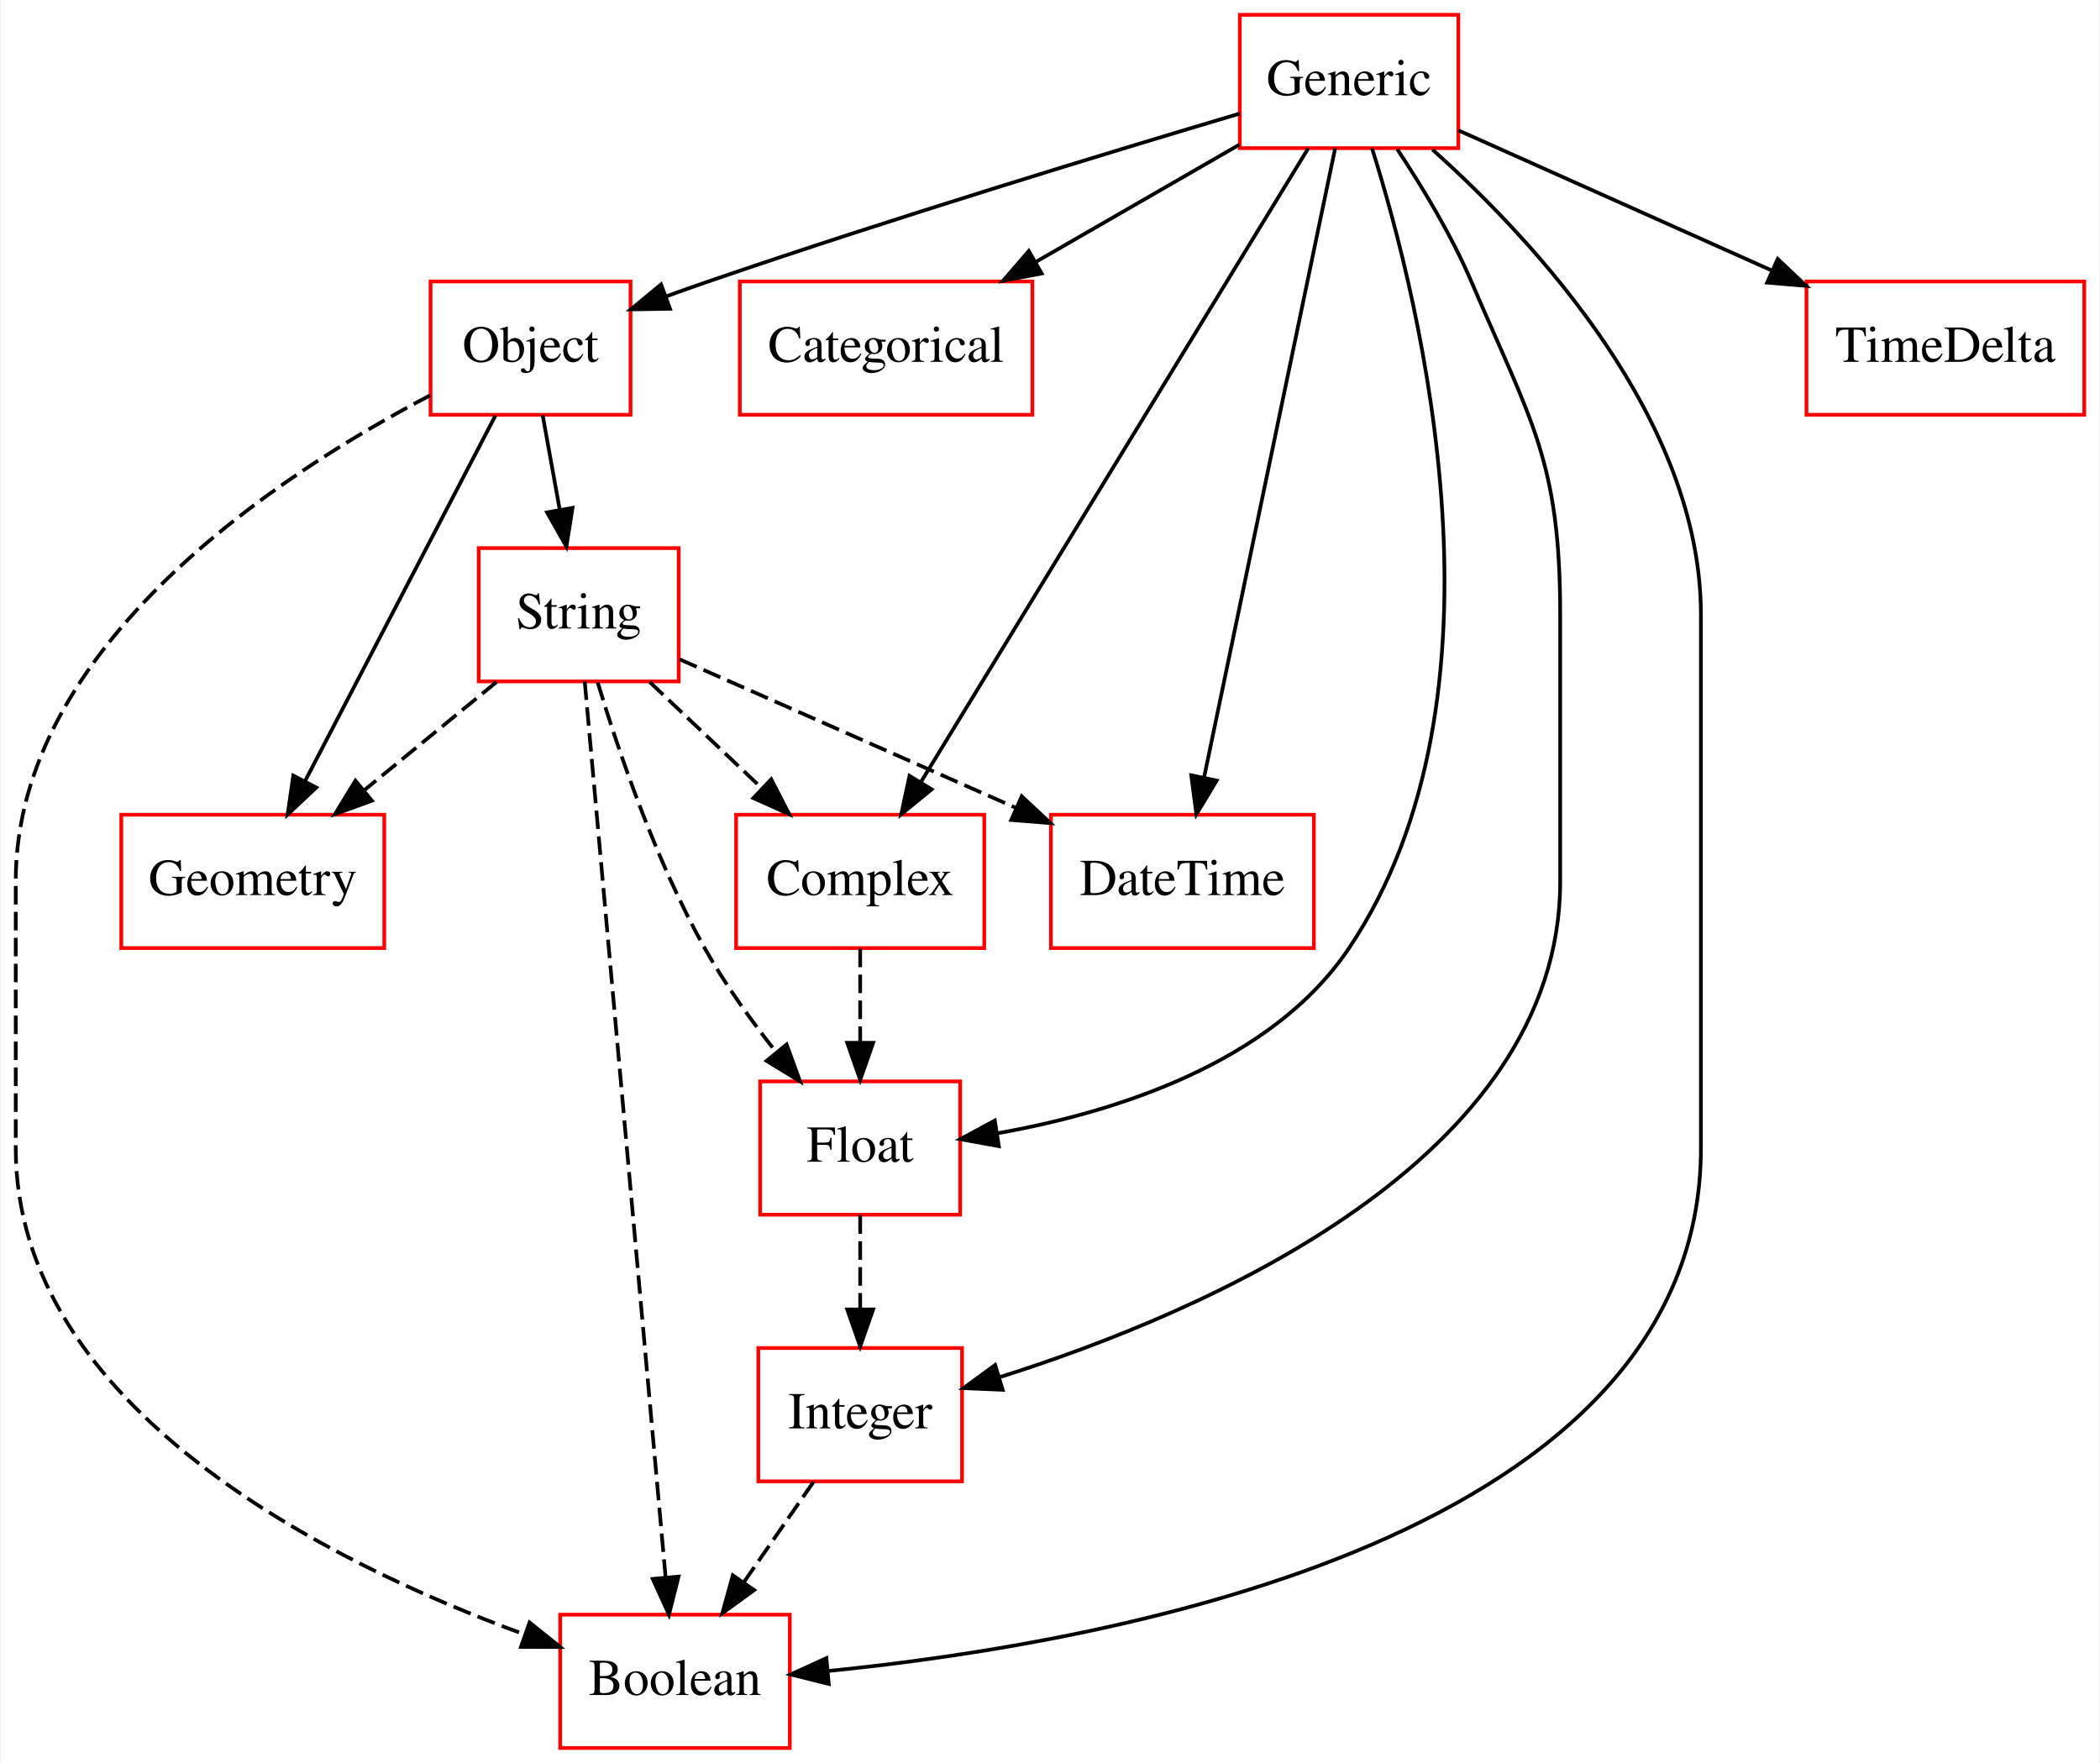
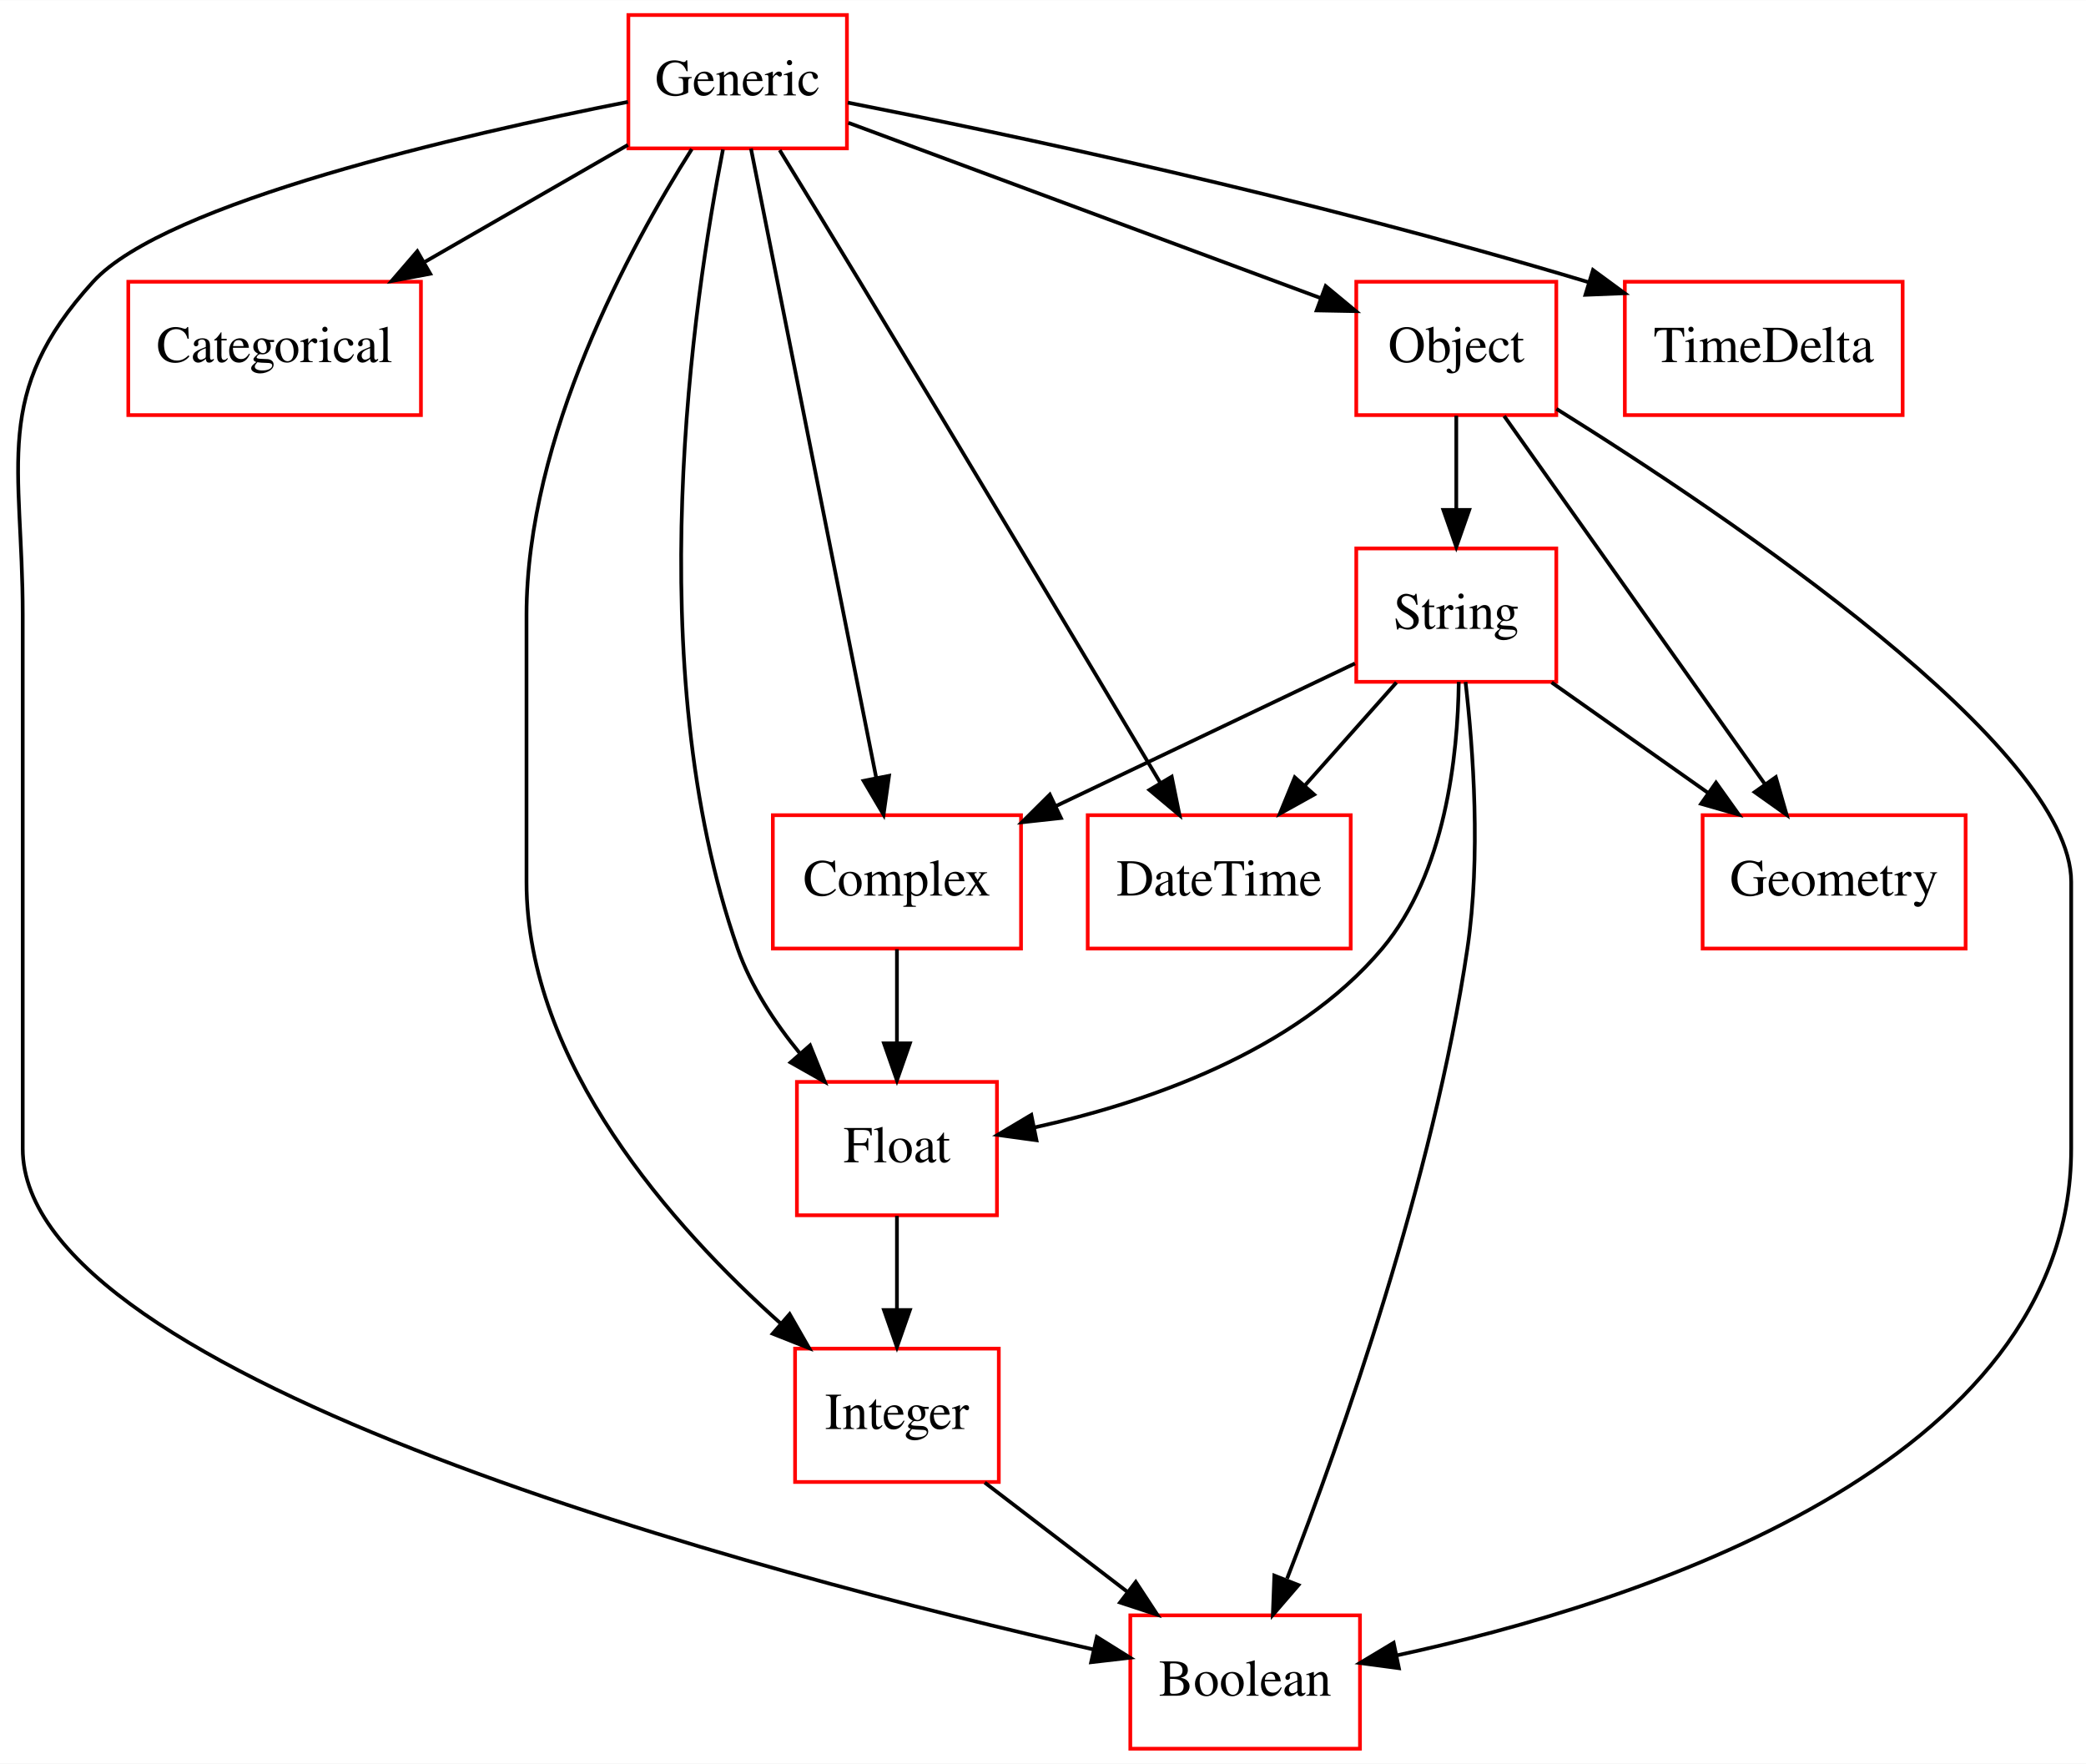
- <svg xmlns="http://www.w3.org/2000/svg" width="567pt" height="476pt" viewBox="0.00 0.00 566.50 476.00">
+ <svg xmlns="http://www.w3.org/2000/svg" width="563pt" height="476pt" viewBox="0.00 0.00 563.13 476.00">
  <g id="graph0" class="graph" transform="scale(1 1) rotate(0) translate(4 472)">
-     <polygon fill="#ffffff" stroke="transparent" points="-4,4 -4,-472 562.5,-472 562.5,4 -4,4" />
+     <polygon fill="#ffffff" stroke="transparent" points="-4,4 -4,-472 559.134,-472 559.134,4 -4,4" />
    <g id="node1" class="node">
-       <polygon fill="none" stroke="#ff0000" points="99.5,-252 28.5,-252 28.5,-216 99.5,-216 99.5,-252" />
-       <text text-anchor="middle" x="64" y="-230.3" font-family="Times,serif" font-size="14.00" fill="#000000">Geometry</text>
+       <polygon fill="none" stroke="#ff0000" points="363.134,-36 301.134,-36 301.134,0 363.134,0 363.134,-36" />
+       <text text-anchor="middle" x="332.134" y="-14.3" font-family="Times,serif" font-size="14.00" fill="#000000">Boolean</text>
    </g>
    <g id="node2" class="node">
-       <polygon fill="none" stroke="#ff0000" points="261.5,-252 194.5,-252 194.5,-216 261.5,-216 261.5,-252" />
-       <text text-anchor="middle" x="228" y="-230.3" font-family="Times,serif" font-size="14.00" fill="#000000">Complex</text>
+       <polygon fill="none" stroke="#ff0000" points="109.634,-396 30.634,-396 30.634,-360 109.634,-360 109.634,-396" />
+       <text text-anchor="middle" x="70.134" y="-374.3" font-family="Times,serif" font-size="14.00" fill="#000000">Categorical</text>
+     </g>
+     <g id="node3" class="node">
+       <polygon fill="none" stroke="#ff0000" points="271.634,-252 204.634,-252 204.634,-216 271.634,-216 271.634,-252" />
+       <text text-anchor="middle" x="238.134" y="-230.3" font-family="Times,serif" font-size="14.00" fill="#000000">Complex</text>
+     </g>
+     <g id="node5" class="node">
+       <polygon fill="none" stroke="#ff0000" points="265.134,-180 211.134,-180 211.134,-144 265.134,-144 265.134,-180" />
+       <text text-anchor="middle" x="238.134" y="-158.3" font-family="Times,serif" font-size="14.00" fill="#000000">Float</text>
+     </g>
+     <g id="edge1" class="edge">
+       <path fill="none" stroke="#000000" d="M238.134,-215.831C238.134,-208.131 238.134,-198.974 238.134,-190.417" />
+       <polygon fill="#000000" stroke="#000000" points="241.634,-190.413 238.134,-180.413 234.634,-190.413 241.634,-190.413" />
+     </g>
+     <g id="node4" class="node">
+       <polygon fill="none" stroke="#ff0000" points="360.634,-252 289.634,-252 289.634,-216 360.634,-216 360.634,-252" />
+       <text text-anchor="middle" x="325.134" y="-230.3" font-family="Times,serif" font-size="14.00" fill="#000000">DateTime</text>
+     </g>
+     <g id="node8" class="node">
+       <polygon fill="none" stroke="#ff0000" points="265.634,-108 210.634,-108 210.634,-72 265.634,-72 265.634,-108" />
+       <text text-anchor="middle" x="238.134" y="-86.3" font-family="Times,serif" font-size="14.00" fill="#000000">Integer</text>
+     </g>
+     <g id="edge2" class="edge">
+       <path fill="none" stroke="#000000" d="M238.134,-143.831C238.134,-136.131 238.134,-126.974 238.134,-118.417" />
+       <polygon fill="#000000" stroke="#000000" points="241.634,-118.413 238.134,-108.413 234.634,-118.413 241.634,-118.413" />
+     </g>
+     <g id="node6" class="node">
+       <polygon fill="none" stroke="#ff0000" points="224.634,-468 165.634,-468 165.634,-432 224.634,-432 224.634,-468" />
+       <text text-anchor="middle" x="195.134" y="-446.3" font-family="Times,serif" font-size="14.00" fill="#000000">Generic</text>
+     </g>
+     <g id="edge6" class="edge">
+       <path fill="none" stroke="#000000" d="M165.512,-444.55C121.165,-435.794 40.626,-417.392 21.134,-396 -6.401,-365.782 2.134,-346.882 2.134,-306 2.134,-306 2.134,-306 2.134,-162 2.134,-99.617 202.739,-46.974 291.135,-26.805" />
+       <polygon fill="#000000" stroke="#000000" points="292.101,-30.176 301.088,-24.564 290.563,-23.347 292.101,-30.176" />
+     </g>
+     <g id="edge7" class="edge">
+       <path fill="none" stroke="#000000" d="M165.51,-432.937C149.157,-423.517 128.606,-411.68 110.771,-401.407" />
+       <polygon fill="#000000" stroke="#000000" points="112.142,-398.158 101.73,-396.199 108.648,-404.223 112.142,-398.158" />
+     </g>
+     <g id="edge3" class="edge">
+       <path fill="none" stroke="#000000" d="M198.726,-431.955C206.219,-394.314 223.564,-307.187 232.535,-262.125" />
+       <polygon fill="#000000" stroke="#000000" points="236.002,-262.636 234.522,-252.145 229.136,-261.269 236.002,-262.636" />
+     </g>
+     <g id="edge10" class="edge">
+       <path fill="none" stroke="#000000" d="M206.477,-431.531C212.862,-421.111 220.968,-407.845 228.134,-396 256.857,-348.517 290.01,-292.991 309.173,-260.824" />
+       <polygon fill="#000000" stroke="#000000" points="312.312,-262.394 314.421,-252.011 306.297,-258.812 312.312,-262.394" />
+     </g>
+     <g id="edge5" class="edge">
+       <path fill="none" stroke="#000000" d="M191.167,-431.714C183.256,-391.382 168.46,-292.317 195.134,-216 198.729,-205.712 205.196,-195.919 212.041,-187.568" />
+       <polygon fill="#000000" stroke="#000000" points="214.684,-189.863 218.638,-180.034 209.417,-185.252 214.684,-189.863" />
+     </g>
+     <g id="edge8" class="edge">
+       <path fill="none" stroke="#000000" d="M182.766,-431.817C166.001,-405.355 138.134,-354.128 138.134,-306 138.134,-306 138.134,-306 138.134,-234 138.134,-185.105 177.512,-140.871 206.847,-114.702" />
+       <polygon fill="#000000" stroke="#000000" points="209.168,-117.321 214.435,-108.129 204.585,-112.03 209.168,-117.321" />
+     </g>
+     <g id="node9" class="node">
+       <polygon fill="none" stroke="#ff0000" points="416.134,-396 362.134,-396 362.134,-360 416.134,-360 416.134,-396" />
+       <text text-anchor="middle" x="389.134" y="-374.3" font-family="Times,serif" font-size="14.00" fill="#000000">Object</text>
+     </g>
+     <g id="edge4" class="edge">
+       <path fill="none" stroke="#000000" d="M225.021,-438.908C259.365,-426.162 315.724,-405.245 352.632,-391.547" />
+       <polygon fill="#000000" stroke="#000000" points="353.874,-394.82 362.031,-388.059 351.438,-388.257 353.874,-394.82" />
+     </g>
+     <g id="node11" class="node">
+       <polygon fill="none" stroke="#ff0000" points="509.634,-396 434.634,-396 434.634,-360 509.634,-360 509.634,-396" />
+       <text text-anchor="middle" x="472.134" y="-374.3" font-family="Times,serif" font-size="14.00" fill="#000000">TimeDelta</text>
+     </g>
+     <g id="edge9" class="edge">
+       <path fill="none" stroke="#000000" d="M224.883,-444.355C267.239,-436.03 347.437,-419.204 424.687,-395.919" />
+       <polygon fill="#000000" stroke="#000000" points="426.039,-399.165 434.58,-392.896 423.994,-392.471 426.039,-399.165" />
    </g>
    <g id="node7" class="node">
-       <polygon fill="none" stroke="#ff0000" points="255,-180 201,-180 201,-144 255,-144 255,-180" />
-       <text text-anchor="middle" x="228" y="-158.3" font-family="Times,serif" font-size="14.00" fill="#000000">Float</text>
+       <polygon fill="none" stroke="#ff0000" points="526.634,-252 455.634,-252 455.634,-216 526.634,-216 526.634,-252" />
+       <text text-anchor="middle" x="491.134" y="-230.3" font-family="Times,serif" font-size="14.00" fill="#000000">Geometry</text>
    </g>
-     <g id="edge1" class="edge">
-       <path fill="none" stroke="#000000" stroke-dasharray="5,2" d="M228,-215.831C228,-208.131 228,-198.974 228,-190.417" />
-       <polygon fill="#000000" stroke="#000000" points="231.5,-190.413 228,-180.413 224.5,-190.413 231.5,-190.413" />
+     <g id="edge11" class="edge">
+       <path fill="none" stroke="#000000" d="M261.854,-71.831C273.543,-62.878 287.803,-51.956 300.415,-42.295" />
+       <polygon fill="#000000" stroke="#000000" points="302.611,-45.022 308.421,-36.163 298.354,-39.465 302.611,-45.022" />
    </g>
-     <g id="node3" class="node">
-       <polygon fill="none" stroke="#ff0000" points="274.5,-396 195.5,-396 195.5,-360 274.5,-360 274.5,-396" />
-       <text text-anchor="middle" x="235" y="-374.3" font-family="Times,serif" font-size="14.00" fill="#000000">Categorical</text>
+     <g id="edge13" class="edge">
+       <path fill="none" stroke="#000000" d="M416.174,-361.68C463.212,-332.335 555.134,-270.34 555.134,-234 555.134,-234 555.134,-234 555.134,-162 555.134,-76.259 437.354,-39.087 372.987,-25.174" />
+       <polygon fill="#000000" stroke="#000000" points="373.643,-21.736 363.141,-23.137 372.224,-28.591 373.643,-21.736" />
    </g>
-     <g id="node4" class="node">
-       <polygon fill="none" stroke="#ff0000" points="179,-324 125,-324 125,-288 179,-288 179,-324" />
-       <text text-anchor="middle" x="152" y="-302.3" font-family="Times,serif" font-size="14.00" fill="#000000">String</text>
-     </g>
-     <g id="edge2" class="edge">
-       <path fill="none" stroke="#000000" stroke-dasharray="5,2" d="M129.794,-287.831C118.955,-278.963 105.756,-268.164 94.032,-258.572" />
-       <polygon fill="#000000" stroke="#000000" points="96.155,-255.786 86.199,-252.163 91.722,-261.204 96.155,-255.786" />
-     </g>
-     <g id="edge3" class="edge">
-       <path fill="none" stroke="#000000" stroke-dasharray="5,2" d="M171.178,-287.831C180.359,-279.134 191.501,-268.578 201.478,-259.127" />
-       <polygon fill="#000000" stroke="#000000" points="203.976,-261.581 208.828,-252.163 199.161,-256.5 203.976,-261.581" />
-     </g>
-     <g id="node6" class="node">
-       <polygon fill="none" stroke="#ff0000" points="350.5,-252 279.5,-252 279.5,-216 350.5,-216 350.5,-252" />
-       <text text-anchor="middle" x="315" y="-230.3" font-family="Times,serif" font-size="14.00" fill="#000000">DateTime</text>
-     </g>
-     <g id="edge4" class="edge">
-       <path fill="none" stroke="#000000" stroke-dasharray="5,2" d="M179.282,-293.949C204.061,-283.003 241.077,-266.653 270.195,-253.791" />
-       <polygon fill="#000000" stroke="#000000" points="271.613,-256.991 279.346,-249.749 268.785,-250.588 271.613,-256.991" />
-     </g>
-     <g id="edge5" class="edge">
-       <path fill="none" stroke="#000000" stroke-dasharray="5,2" d="M157.137,-287.707C162.789,-269.005 172.846,-239.455 186,-216 191.459,-206.266 198.57,-196.402 205.383,-187.815" />
-       <polygon fill="#000000" stroke="#000000" points="208.138,-189.976 211.762,-180.02 202.72,-185.543 208.138,-189.976" />
-     </g>
-     <g id="node8" class="node">
-       <polygon fill="none" stroke="#ff0000" points="209,-36 147,-36 147,0 209,0 209,-36" />
-       <text text-anchor="middle" x="178" y="-14.3" font-family="Times,serif" font-size="14.00" fill="#000000">Boolean</text>
-     </g>
-     <g id="edge6" class="edge">
-       <path fill="none" stroke="#000000" stroke-dasharray="5,2" d="M153.626,-287.984C158.022,-239.294 170.164,-104.796 175.467,-46.057" />
-       <polygon fill="#000000" stroke="#000000" points="178.961,-46.283 176.374,-36.009 171.989,-45.654 178.961,-46.283" />
-     </g>
-     <g id="node5" class="node">
-       <polygon fill="none" stroke="#ff0000" points="166,-396 112,-396 112,-360 166,-360 166,-396" />
-       <text text-anchor="middle" x="139" y="-374.3" font-family="Times,serif" font-size="14.00" fill="#000000">Object</text>
-     </g>
-     <g id="edge7" class="edge">
-       <path fill="none" stroke="#000000" d="M129.501,-359.762C116.54,-334.876 93.21,-290.082 78.175,-261.216" />
-       <polygon fill="#000000" stroke="#000000" points="81.145,-259.342 73.422,-252.09 74.937,-262.576 81.145,-259.342" />
-     </g>
-     <g id="edge8" class="edge">
-       <path fill="none" stroke="#000000" d="M142.28,-359.831C143.671,-352.131 145.324,-342.974 146.869,-334.417" />
-       <polygon fill="#000000" stroke="#000000" points="150.343,-334.876 148.675,-324.413 143.454,-333.632 150.343,-334.876" />
-     </g>
-     <g id="edge9" class="edge">
-       <path fill="none" stroke="#000000" stroke-dasharray="5,2" d="M111.869,-365.235C71.418,-344.101 0,-297.761 0,-234 0,-234 0,-234 0,-162 0,-91.796 84.724,-49.921 137.268,-30.701" />
-       <polygon fill="#000000" stroke="#000000" points="138.731,-33.896 146.995,-27.265 136.4,-27.295 138.731,-33.896" />
+     <g id="edge14" class="edge">
+       <path fill="none" stroke="#000000" d="M402.052,-359.762C419.833,-334.66 451.962,-289.302 472.386,-260.467" />
+       <polygon fill="#000000" stroke="#000000" points="475.396,-262.273 478.32,-252.09 469.684,-258.227 475.396,-262.273" />
    </g>
    <g id="node10" class="node">
-       <polygon fill="none" stroke="#ff0000" points="255.5,-108 200.5,-108 200.5,-72 255.5,-72 255.5,-108" />
-       <text text-anchor="middle" x="228" y="-86.3" font-family="Times,serif" font-size="14.00" fill="#000000">Integer</text>
-     </g>
-     <g id="edge10" class="edge">
-       <path fill="none" stroke="#000000" stroke-dasharray="5,2" d="M228,-143.831C228,-136.131 228,-126.974 228,-118.417" />
-       <polygon fill="#000000" stroke="#000000" points="231.5,-118.413 228,-108.413 224.5,-118.413 231.5,-118.413" />
-     </g>
-     <g id="node9" class="node">
-       <polygon fill="none" stroke="#ff0000" points="389.5,-468 330.5,-468 330.5,-432 389.5,-432 389.5,-468" />
-       <text text-anchor="middle" x="360" y="-446.3" font-family="Times,serif" font-size="14.00" fill="#000000">Generic</text>
-     </g>
-     <g id="edge11" class="edge">
-       <path fill="none" stroke="#000000" d="M348.973,-431.955C325.727,-393.917 271.599,-305.343 244.324,-260.713" />
-       <polygon fill="#000000" stroke="#000000" points="247.29,-258.853 239.089,-252.145 241.317,-262.503 247.29,-258.853" />
+       <polygon fill="none" stroke="#ff0000" points="416.134,-324 362.134,-324 362.134,-288 416.134,-288 416.134,-324" />
+       <text text-anchor="middle" x="389.134" y="-302.3" font-family="Times,serif" font-size="14.00" fill="#000000">String</text>
    </g>
    <g id="edge12" class="edge">
-       <path fill="none" stroke="#000000" d="M330.377,-432.937C314.023,-423.517 293.472,-411.68 275.638,-401.407" />
-       <polygon fill="#000000" stroke="#000000" points="277.008,-398.158 266.596,-396.199 273.514,-404.223 277.008,-398.158" />
+       <path fill="none" stroke="#000000" d="M389.134,-359.831C389.134,-352.131 389.134,-342.974 389.134,-334.417" />
+       <polygon fill="#000000" stroke="#000000" points="392.634,-334.413 389.134,-324.413 385.634,-334.413 392.634,-334.413" />
    </g>
-     <g id="edge13" class="edge">
-       <path fill="none" stroke="#000000" d="M330.45,-441.328C295.877,-431.055 236.996,-413.162 187,-396 183.271,-394.72 179.396,-393.344 175.536,-391.944" />
-       <polygon fill="#000000" stroke="#000000" points="176.659,-388.628 166.066,-388.453 174.238,-395.196 176.659,-388.628" />
-     </g>
-     <g id="edge14" class="edge">
-       <path fill="none" stroke="#000000" d="M356.241,-431.955C348.399,-394.314 330.247,-307.187 320.859,-262.125" />
-       <polygon fill="#000000" stroke="#000000" points="324.246,-261.221 318.78,-252.145 317.393,-262.649 324.246,-261.221" />
+     <g id="edge17" class="edge">
+       <path fill="none" stroke="#000000" d="M391.63,-287.962C393.712,-269.714 395.8,-240.744 392.134,-216 382.893,-153.644 358.124,-83.729 343.46,-45.925" />
+       <polygon fill="#000000" stroke="#000000" points="346.531,-44.171 339.613,-36.147 340.017,-46.734 346.531,-44.171" />
    </g>
    <g id="edge15" class="edge">
-       <path fill="none" stroke="#000000" d="M366.204,-431.94C379.427,-389.91 405.628,-283.964 360,-216 338.983,-184.695 296.261,-171.525 265.094,-165.993" />
-       <polygon fill="#000000" stroke="#000000" points="265.44,-162.505 255.015,-164.395 264.343,-169.418 265.44,-162.505" />
+       <path fill="none" stroke="#000000" d="M361.789,-292.961C339.308,-282.242 307.051,-266.861 281.12,-254.497" />
+       <polygon fill="#000000" stroke="#000000" points="282.415,-251.237 271.882,-250.092 279.402,-257.555 282.415,-251.237" />
+     </g>
+     <g id="edge18" class="edge">
+       <path fill="none" stroke="#000000" d="M372.984,-287.831C365.462,-279.369 356.377,-269.149 348.153,-259.897" />
+       <polygon fill="#000000" stroke="#000000" points="350.761,-257.562 341.501,-252.413 345.529,-262.213 350.761,-257.562" />
    </g>
    <g id="edge16" class="edge">
-       <path fill="none" stroke="#000000" d="M382.514,-431.616C410.606,-406.459 455,-358.413 455,-306 455,-306 455,-306 455,-162 455,-57.175 296.901,-28.548 219.586,-20.816" />
-       <polygon fill="#000000" stroke="#000000" points="219.517,-17.295 209.237,-19.858 218.872,-24.265 219.517,-17.295" />
-     </g>
-     <g id="edge17" class="edge">
-       <path fill="none" stroke="#000000" d="M372.996,-431.724C379.727,-421.585 387.637,-408.524 393,-396 409.295,-357.944 417,-347.398 417,-306 417,-306 417,-306 417,-234 417,-158.662 320.808,-117.528 265.672,-100.139" />
-       <polygon fill="#000000" stroke="#000000" points="266.473,-96.725 255.888,-97.166 264.438,-103.422 266.473,-96.725" />
-     </g>
-     <g id="node11" class="node">
-       <polygon fill="none" stroke="#ff0000" points="558.5,-396 483.5,-396 483.5,-360 558.5,-360 558.5,-396" />
-       <text text-anchor="middle" x="521" y="-374.3" font-family="Times,serif" font-size="14.00" fill="#000000">TimeDelta</text>
-     </g>
-     <g id="edge18" class="edge">
-       <path fill="none" stroke="#000000" d="M389.53,-436.794C413.161,-426.226 446.746,-411.207 474.056,-398.994" />
-       <polygon fill="#000000" stroke="#000000" points="475.727,-402.08 483.427,-394.803 472.87,-395.69 475.727,-402.08" />
+       <path fill="none" stroke="#000000" d="M389.797,-287.99C389.568,-268.14 386.235,-236.335 369.134,-216 345.552,-187.959 305.068,-174.268 275.331,-167.721" />
+       <polygon fill="#000000" stroke="#000000" points="275.802,-164.246 265.307,-165.691 274.413,-171.106 275.802,-164.246" />
    </g>
    <g id="edge19" class="edge">
-       <path fill="none" stroke="#000000" stroke-dasharray="5,2" d="M215.383,-71.831C209.683,-63.623 202.834,-53.761 196.564,-44.732" />
-       <polygon fill="#000000" stroke="#000000" points="199.366,-42.631 190.787,-36.413 193.616,-46.623 199.366,-42.631" />
+       <path fill="none" stroke="#000000" d="M414.873,-287.831C427.677,-278.793 443.325,-267.748 457.106,-258.02" />
+       <polygon fill="#000000" stroke="#000000" points="459.252,-260.789 465.403,-252.163 455.215,-255.07 459.252,-260.789" />
    </g>
  </g>
</svg>
